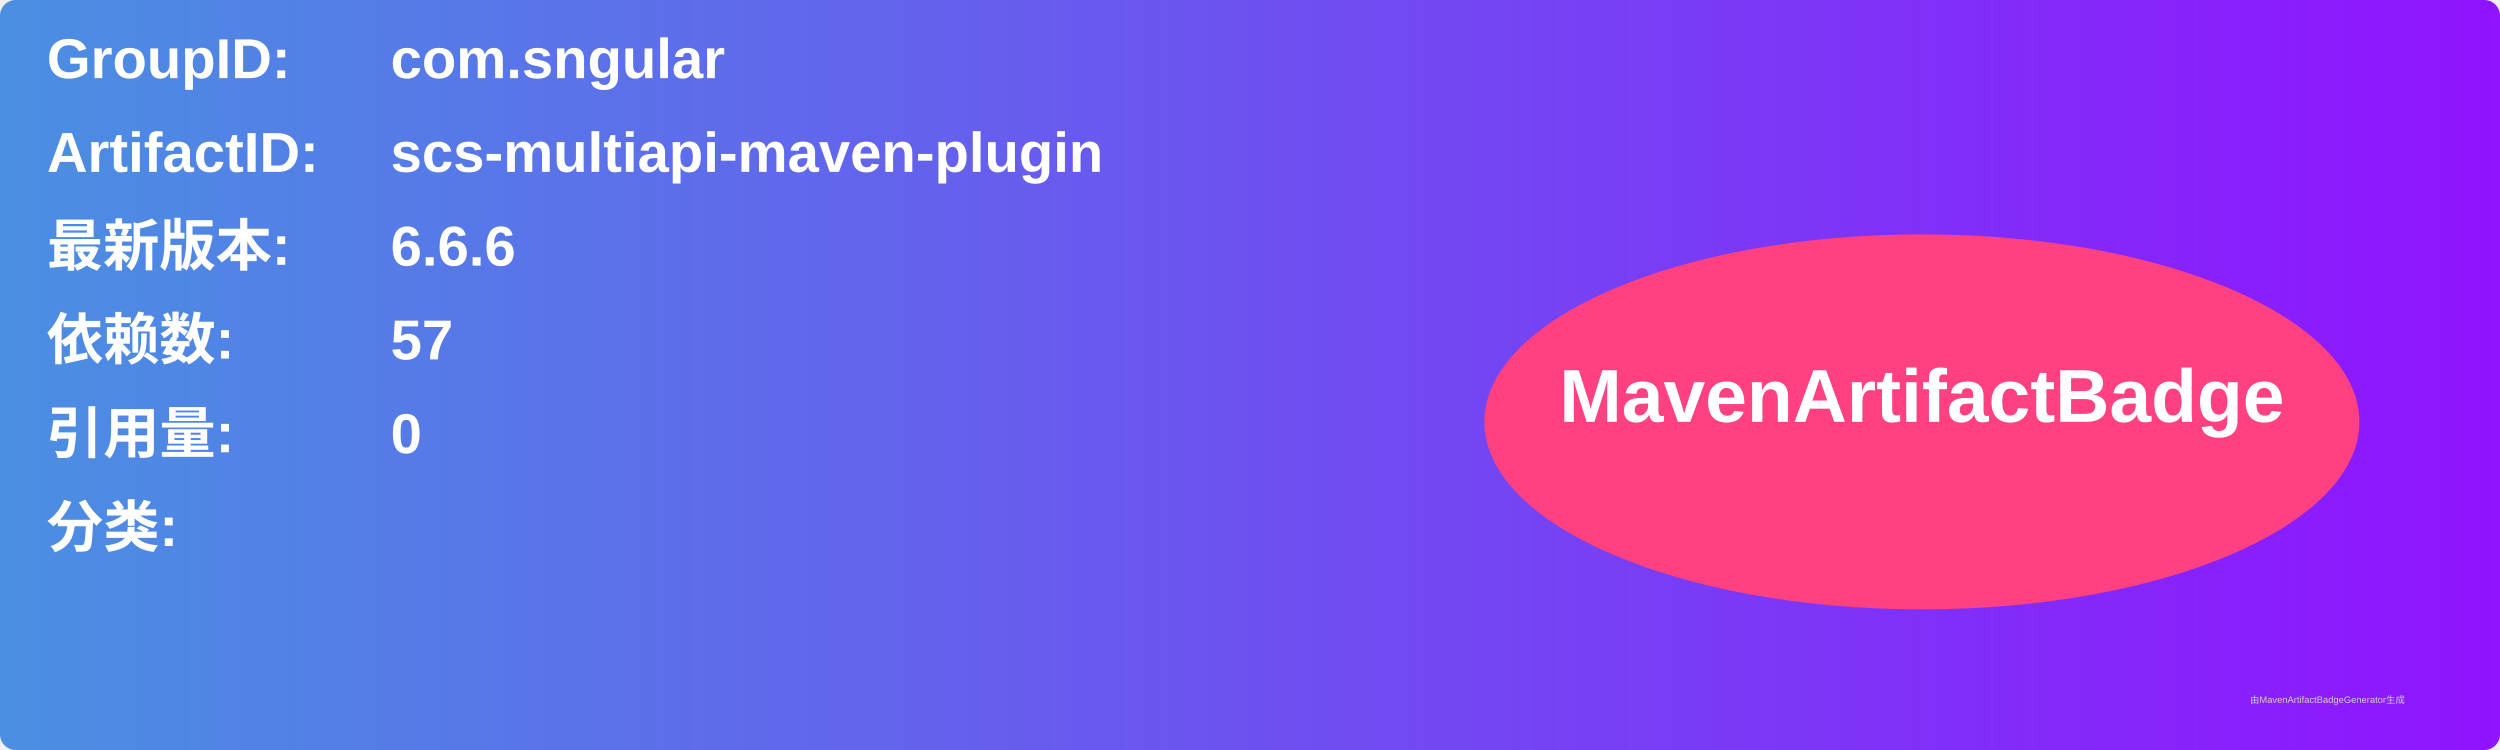
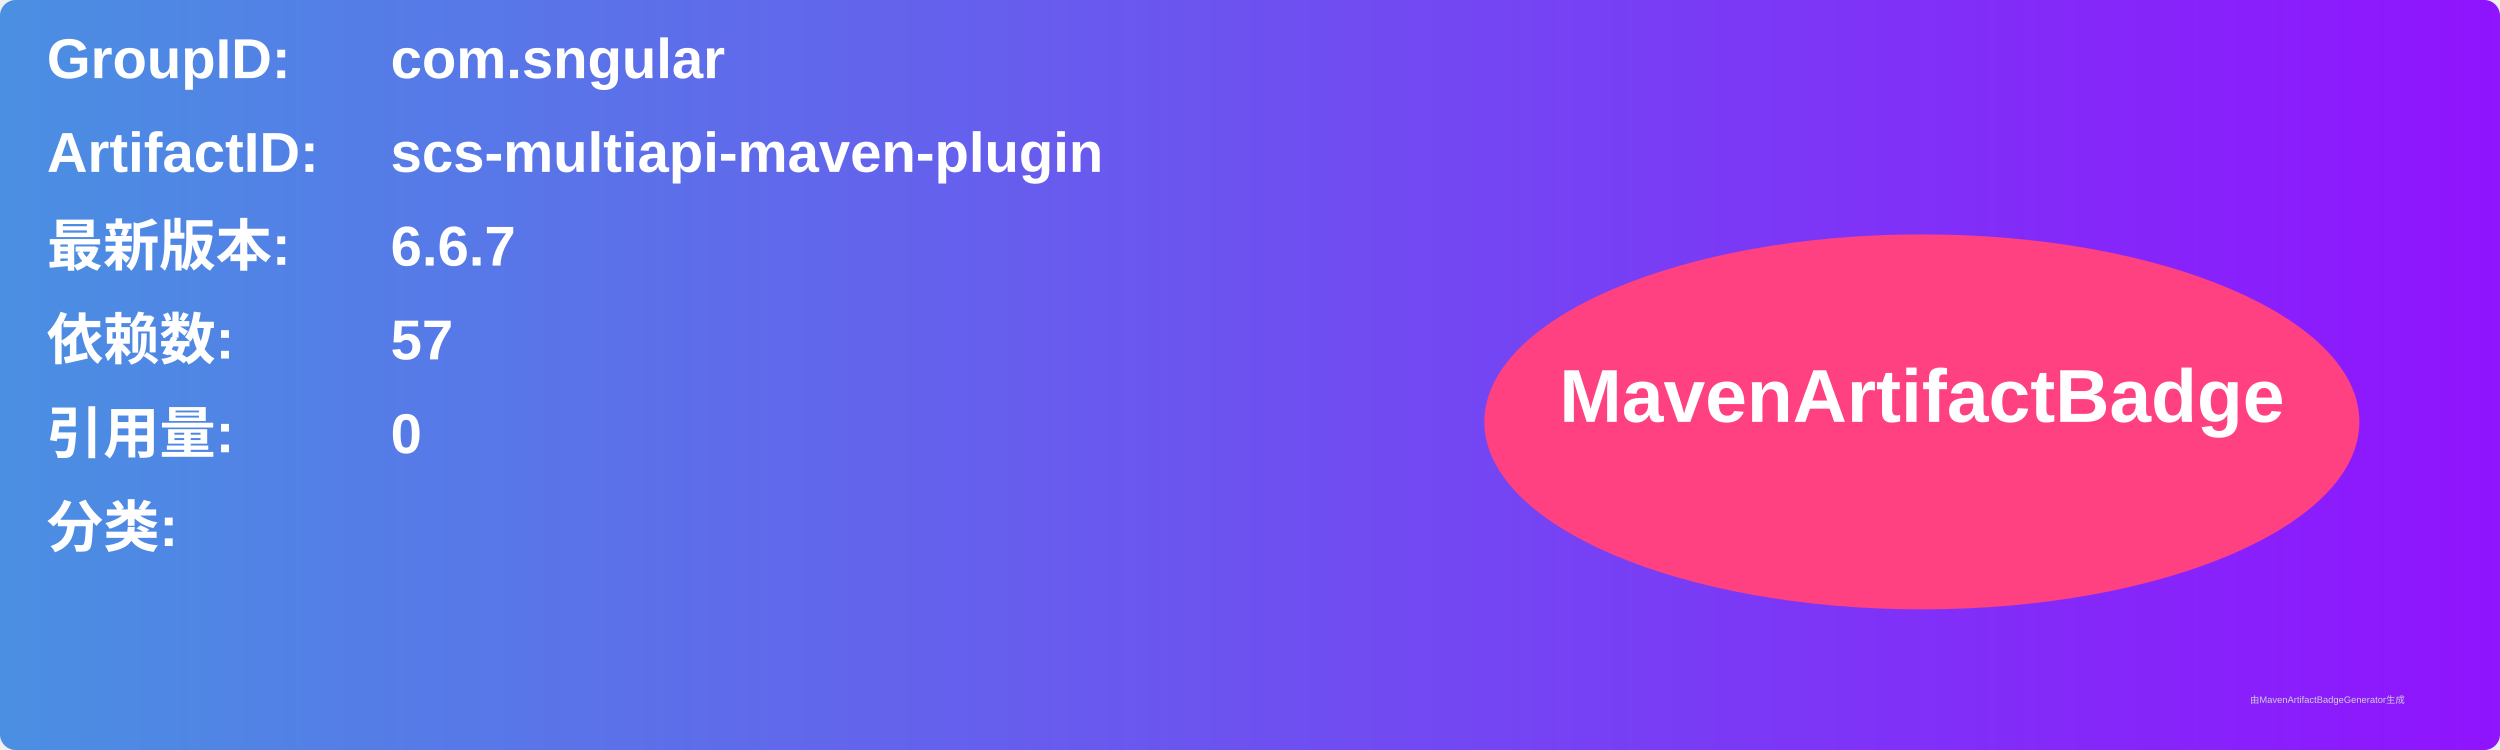
<svg xmlns="http://www.w3.org/2000/svg" width="800" height="240" viewBox="0 0 800 240">
  <linearGradient id="grad" x1="0%" y1="0%" x2="100%" y2="0%">
    <stop offset="0%" stop-color="#4a90e2" />
    <stop offset="100%" stop-color="#9013fe" />
  </linearGradient>
  <rect width="100%" height="100%" rx="5" ry="5" fill="url(#grad)" />
  <g transform="translate(15, 15)">
    <text x="0" y="10" font-family="Arial" font-size="18" fill="white" font-weight="bold" width="260">GroupID:</text>
    <text x="110" y="10" font-family="Arial" font-size="18" fill="white" font-weight="bold" width="460">com.sngular</text>
    <text x="0" y="40" font-family="Arial" font-size="18" fill="white" font-weight="bold" width="260">ArtifactID:</text>
    <text x="110" y="40" font-family="Arial" font-size="18" fill="white" font-weight="bold" width="460">scs-multiapi-maven-plugin</text>
    <text x="0" y="70" font-family="Arial" font-size="18" fill="white" font-weight="bold">最新版本:</text>
    <text x="110" y="70" font-family="Arial" font-size="18" fill="white" font-weight="bold">
-       <tspan font-weight="bold">6.6.6</tspan>
+       <tspan font-weight="bold">6.6.7</tspan>
    </text>
    <text x="0" y="100" font-family="Arial" font-size="18" fill="white" font-weight="bold">依赖数: </text>
    <text x="110" y="100" font-family="Arial" font-size="18" fill="white">
      <tspan font-weight="bold">57</tspan>
    </text>
    <text x="0" y="130" font-family="Arial" font-size="18" fill="white" font-weight="bold">引用量: </text>
    <text x="110" y="130" font-family="Arial" font-size="18" fill="white">
      <tspan font-weight="bold">0</tspan>
    </text>
    <text x="0" y="160" font-family="Arial" font-size="18" fill="white" font-weight="bold">分类:</text>
    <text x="10" y="190" font-family="Arial" font-size="10" fill="white">
      <tspan font-weight="bold" />
    </text>
    <ellipse cx="600" cy="120" rx="140" ry="60" fill="#ff4081" />
    <text x="600" y="120" text-anchor="middle" font-family="Arial" font-size="24" fill="white" font-weight="bold">MavenArtifactBadge</text>
  </g>
  <text x="720" y="225" font-family="Arial" font-size="3" fill="#d0d0d0">由MavenArtifactBadgeGenerator生成</text>
</svg>
